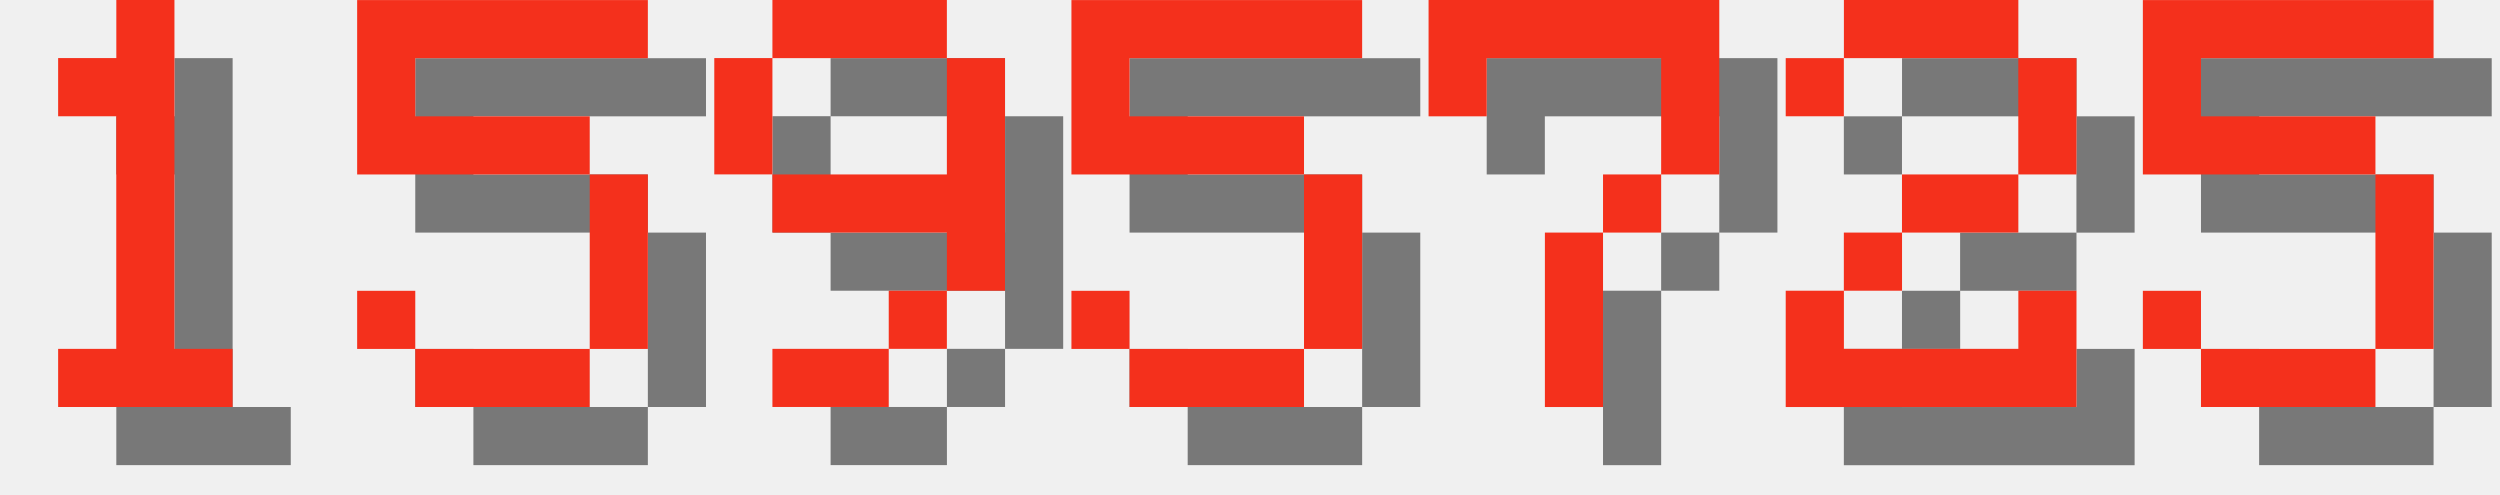
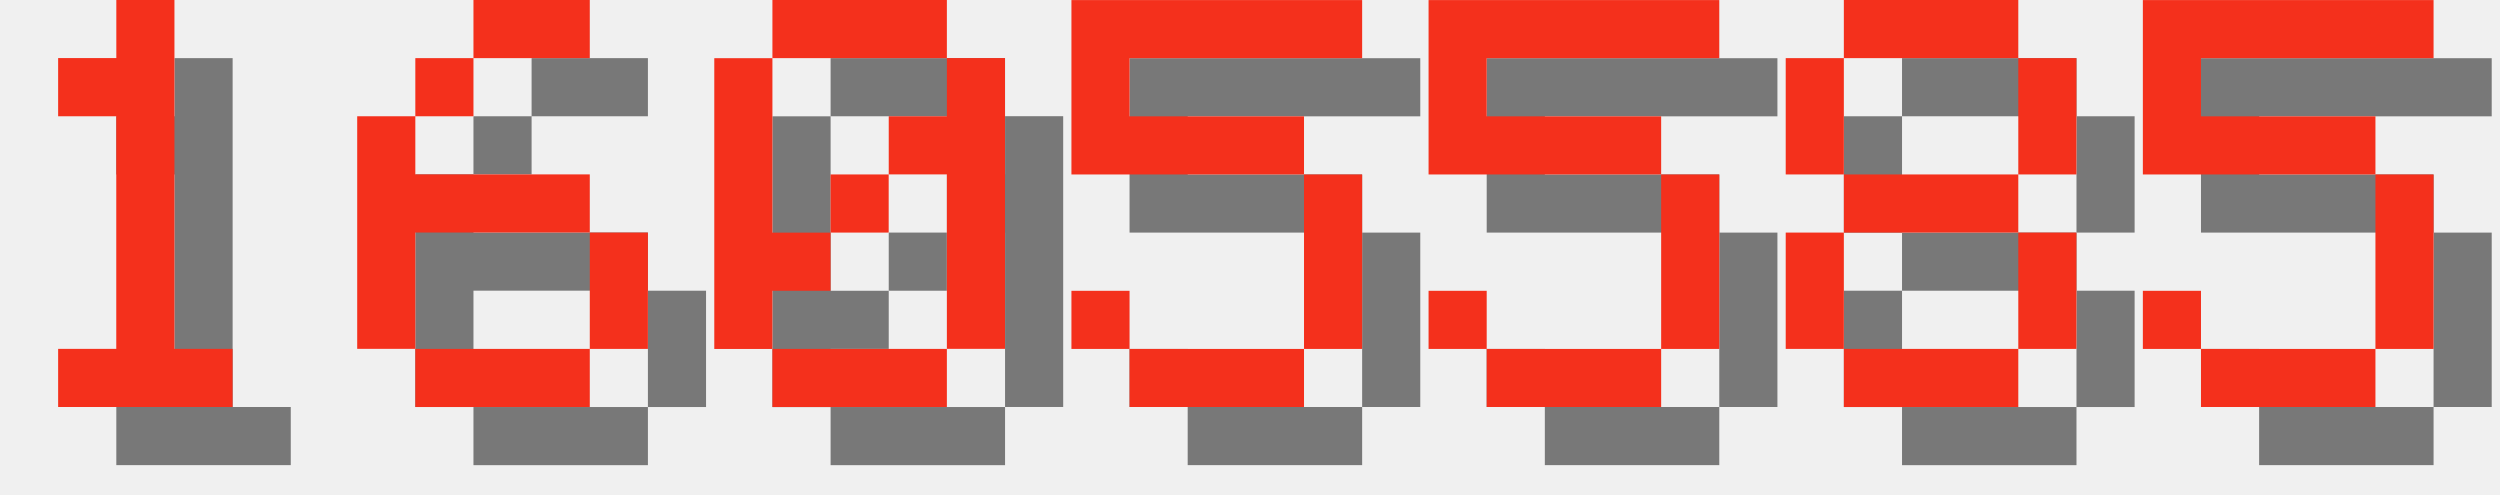
<svg xmlns="http://www.w3.org/2000/svg" version="1.1" width="182.0" height="36">
  <style>
        .text-foreground {
            fill: #F4301C;
        }
        .text-shadow {
            fill: #000000;
            fill-opacity: 0.5;
        }
    </style>
  <g class="digit" id="digit_1" transform="translate(0.0, 0), scale(4)">
    <path id="digit_1_shadow" class="text-shadow" d="m2.117 2.117v1.058h1.058v4.233h-1.058v1.058h3.175v-1.058h-1.058v-6.35h-1.058v1.058h-1.058z" fill-opacity=".5" style="paint-order:stroke fill markers" />
    <path id="digit_1_fg" class="text-foreground" d="m1.058 1.058v1.058h1.058v4.233h-1.058v1.058h3.175v-1.058h-1.058v-6.35h-1.058v1.058h-1.058z" fill="#fff" style="paint-order:stroke fill markers" />
  </g>
-   <g class="digit" id="digit_5" transform="translate(26.0, 0), scale(4)">
-     <path id="digit_5_shadow" class="text-shadow" d="m1.058 1.058v3.175h4.233v3.175h-3.175v-1.058h-1.058v1.058h1.058v1.058h3.175v-1.058h1.058v-3.175h-1.058v-1.058h-3.175v-1.058h4.233v-1.058h-5.292z" fill-opacity=".5" style="paint-order:stroke fill markers" />
-     <path id="digit_5_fg" class="text-foreground" d="m0 0v3.175h4.233v3.175h-3.175v-1.058h-1.058v1.058h1.058v1.058h3.175v-1.058h1.058v-3.175h-1.058v-1.058h-3.175v-1.058h4.233v-1.058h-5.292z" fill="#fff" style="paint-order:stroke fill markers" />
+   <g class="digit" id="digit_6" transform="translate(26.0, 0), scale(4)">
+     <path id="digit_6_shadow" class="text-shadow" d="m3.175 1.058v1.058h2.117v-1.058h-2.117zm0 1.058h-1.058v1.058h1.058v-1.058zm-1.058 1.058h-1.058v4.233h1.058v-2.117h3.175v-1.058h-3.175v-1.058zm3.175 2.117v2.117h1.058v-2.117h-1.058zm0 2.117h-3.175v1.058h3.175v-1.058z" fill-opacity=".5" style="paint-order:stroke fill markers" />
+     <path id="digit_6_fg" class="text-foreground" d="m2.117 0v1.058h2.117v-1.058h-2.117zm0 1.058h-1.058v1.058h1.058v-1.058zm-1.058 1.058h-1.058v4.233h1.058v-2.117h3.175v-1.058h-3.175v-1.058zm3.175 2.117v2.117h1.058v-2.117h-1.058zm0 2.117h-3.175v1.058h3.175v-1.058z" fill="#fff" style="paint-order:stroke fill markers" />
  </g>
-   <g class="digit" id="digit_9" transform="translate(52.0, 0), scale(4)">
-     <path id="digit_9_shadow" class="text-shadow" d="m2.117 1.058v1.058h3.175v-1.058h-3.175zm3.175 1.058v2.117h-3.175v1.058h3.175v1.058h1.058v-4.233h-1.058zm0 4.233h-1.058v1.058h1.058v-1.058zm-1.058 1.058h-2.117v1.058h2.117v-1.058zm-2.117-3.175v-2.117h-1.058v2.117h1.058z" fill-opacity=".5" style="paint-order:stroke fill markers" />
-     <path id="digit_9_fg" class="text-foreground" d="m1.058 0v1.058h3.175v-1.058h-3.175zm3.175 1.058v2.117h-3.175v1.058h3.175v1.058h1.058v-4.233h-1.058zm0 4.233h-1.058v1.058h1.058v-1.058zm-1.058 1.058h-2.117v1.058h2.117v-1.058zm-2.117-3.175v-2.117h-1.058v2.117h1.058z" fill="#fff" style="paint-order:stroke fill markers" />
+   <g class="digit" id="digit_0" transform="translate(52.0, 0), scale(4)">
+     <path id="digit_0_shadow" class="text-shadow" d="m2.117 1.058v1.058h3.175v-1.058h-3.175zm3.175 1.058v1.058h-1.058v1.058h1.058v3.175h1.058v-5.292h-1.058zm0 5.292h-3.175v1.058h3.175v-1.058zm-3.175 0v-1.058h1.058v-1.058h-1.058v-3.175h-1.058v5.292h1.058zm1.058-2.117h1.058v-1.058h-1.058v1.058z" fill-opacity=".5" style="paint-order:stroke fill markers" />
+     <path id="digit_0_fg" class="text-foreground" d="m1.058 0v1.058h3.175v-1.058h-3.175zm3.175 1.058v1.058h-1.058v1.058h1.058v3.175h1.058v-5.292h-1.058zm0 5.292h-3.175v1.058h3.175v-1.058zm-3.175 0v-1.058h1.058v-1.058h-1.058v-3.175h-1.058v5.292h1.058zm1.058-2.117h1.058v-1.058h-1.058v1.058z" fill="#fff" style="paint-order:stroke fill markers" />
  </g>
  <g class="digit" id="digit_5" transform="translate(78.0, 0), scale(4)">
    <path id="digit_5_shadow" class="text-shadow" d="m1.058 1.058v3.175h4.233v3.175h-3.175v-1.058h-1.058v1.058h1.058v1.058h3.175v-1.058h1.058v-3.175h-1.058v-1.058h-3.175v-1.058h4.233v-1.058h-5.292z" fill-opacity=".5" style="paint-order:stroke fill markers" />
    <path id="digit_5_fg" class="text-foreground" d="m0 0v3.175h4.233v3.175h-3.175v-1.058h-1.058v1.058h1.058v1.058h3.175v-1.058h1.058v-3.175h-1.058v-1.058h-3.175v-1.058h4.233v-1.058h-5.292z" fill="#fff" style="paint-order:stroke fill markers" />
  </g>
-   <g class="digit" id="digit_7" transform="translate(104.0, 0), scale(4)">
-     <path id="digit_7_shadow" class="text-shadow" d="m1.058 1.058 2e-6 2.117h1.058v-1.058h3.175v1.058l2e-7 1.058h-1.058v1.058h-1.058l4e-7 3.175 1.058 1e-7v-3.175h1.058v-1.058h1.058l5e-7 -1.058v-2.117z" fill-opacity=".5" style="paint-order:stroke fill markers" />
-     <path id="digit_7_fg" class="text-foreground" d="m0 0 2e-6 2.117h1.058v-1.058h3.175v1.058l2e-7 1.058h-1.058v1.058h-1.058l4e-7 3.175 1.058 1e-7v-3.175h1.058v-1.058h1.058l5e-7 -1.058v-2.117z" fill="#fff" style="paint-order:stroke fill markers" />
+   <g class="digit" id="digit_5" transform="translate(104.0, 0), scale(4)">
+     <path id="digit_5_shadow" class="text-shadow" d="m1.058 1.058v3.175h4.233v3.175h-3.175v-1.058h-1.058v1.058h1.058v1.058h3.175v-1.058h1.058v-3.175h-1.058v-1.058h-3.175v-1.058h4.233v-1.058h-5.292z" fill-opacity=".5" style="paint-order:stroke fill markers" />
+     <path id="digit_5_fg" class="text-foreground" d="m0 0v3.175h4.233v3.175h-3.175v-1.058h-1.058v1.058h1.058v1.058h3.175v-1.058h1.058v-3.175h-1.058v-1.058h-3.175v-1.058h4.233v-1.058h-5.292z" fill="#fff" style="paint-order:stroke fill markers" />
  </g>
-   <g class="digit" id="digit_2" transform="translate(130.0, 0), scale(4)">
-     <path id="digit_2_shadow" class="text-shadow" d="m1.058 2.117v1.058h1.058v-1.058h3.175v2.117h-2.117v1.058h-1.058v1.058h-1.058v2.117h5.292v-2.117h-1.058v1.058h-3.175v-1.058h1.058v-1.058h2.117v-1.058h1.058v-2.117h-1.058v-1.058h-3.175v1.058h-1.058z" fill-opacity=".5" style="paint-order:stroke fill markers" />
-     <path id="digit_2_fg" class="text-foreground" d="m0 1.058v1.058h1.058v-1.058h3.175v2.117h-2.117v1.058h-1.058v1.058h-1.058v2.117h5.292v-2.117h-1.058v1.058h-3.175v-1.058h1.058v-1.058h2.117v-1.058h1.058v-2.117h-1.058v-1.058h-3.175v1.058h-1.058z" fill="#fff" style="paint-order:stroke fill markers" />
+   <g class="digit" id="digit_8" transform="translate(130.0, 0), scale(4)">
+     <path id="digit_8_shadow" class="text-shadow" d="m2.117 1.058v1.058h3.175v-1.058h-3.175zm3.175 1.058v2.117h1.058v-2.117h-1.058zm0 2.117h-3.175v1.058h3.175v-1.058zm0 1.058v2.117h1.058v-2.117h-1.058zm0 2.117h-3.175v1.058h3.175v-1.058zm-3.175 0v-2.117h-1.058v2.117h1.058zm0-3.175v-2.117h-1.058v2.117h1.058z" fill-opacity=".5" style="paint-order:stroke fill markers" />
+     <path id="digit_8_fg" class="text-foreground" d="m1.058 0v1.058h3.175v-1.058h-3.175zm3.175 1.058v2.117h1.058v-2.117h-1.058zm0 2.117h-3.175v1.058h3.175v-1.058zm0 1.058v2.117h1.058v-2.117h-1.058zm0 2.117h-3.175v1.058h3.175v-1.058zm-3.175 0v-2.117h-1.058v2.117h1.058zm0-3.175v-2.117h-1.058v2.117h1.058z" fill="#fff" style="paint-order:stroke fill markers" />
  </g>
  <g class="digit" id="digit_5" transform="translate(156.0, 0), scale(4)">
    <path id="digit_5_shadow" class="text-shadow" d="m1.058 1.058v3.175h4.233v3.175h-3.175v-1.058h-1.058v1.058h1.058v1.058h3.175v-1.058h1.058v-3.175h-1.058v-1.058h-3.175v-1.058h4.233v-1.058h-5.292z" fill-opacity=".5" style="paint-order:stroke fill markers" />
    <path id="digit_5_fg" class="text-foreground" d="m0 0v3.175h4.233v3.175h-3.175v-1.058h-1.058v1.058h1.058v1.058h3.175v-1.058h1.058v-3.175h-1.058v-1.058h-3.175v-1.058h4.233v-1.058h-5.292z" fill="#fff" style="paint-order:stroke fill markers" />
  </g>
</svg>
